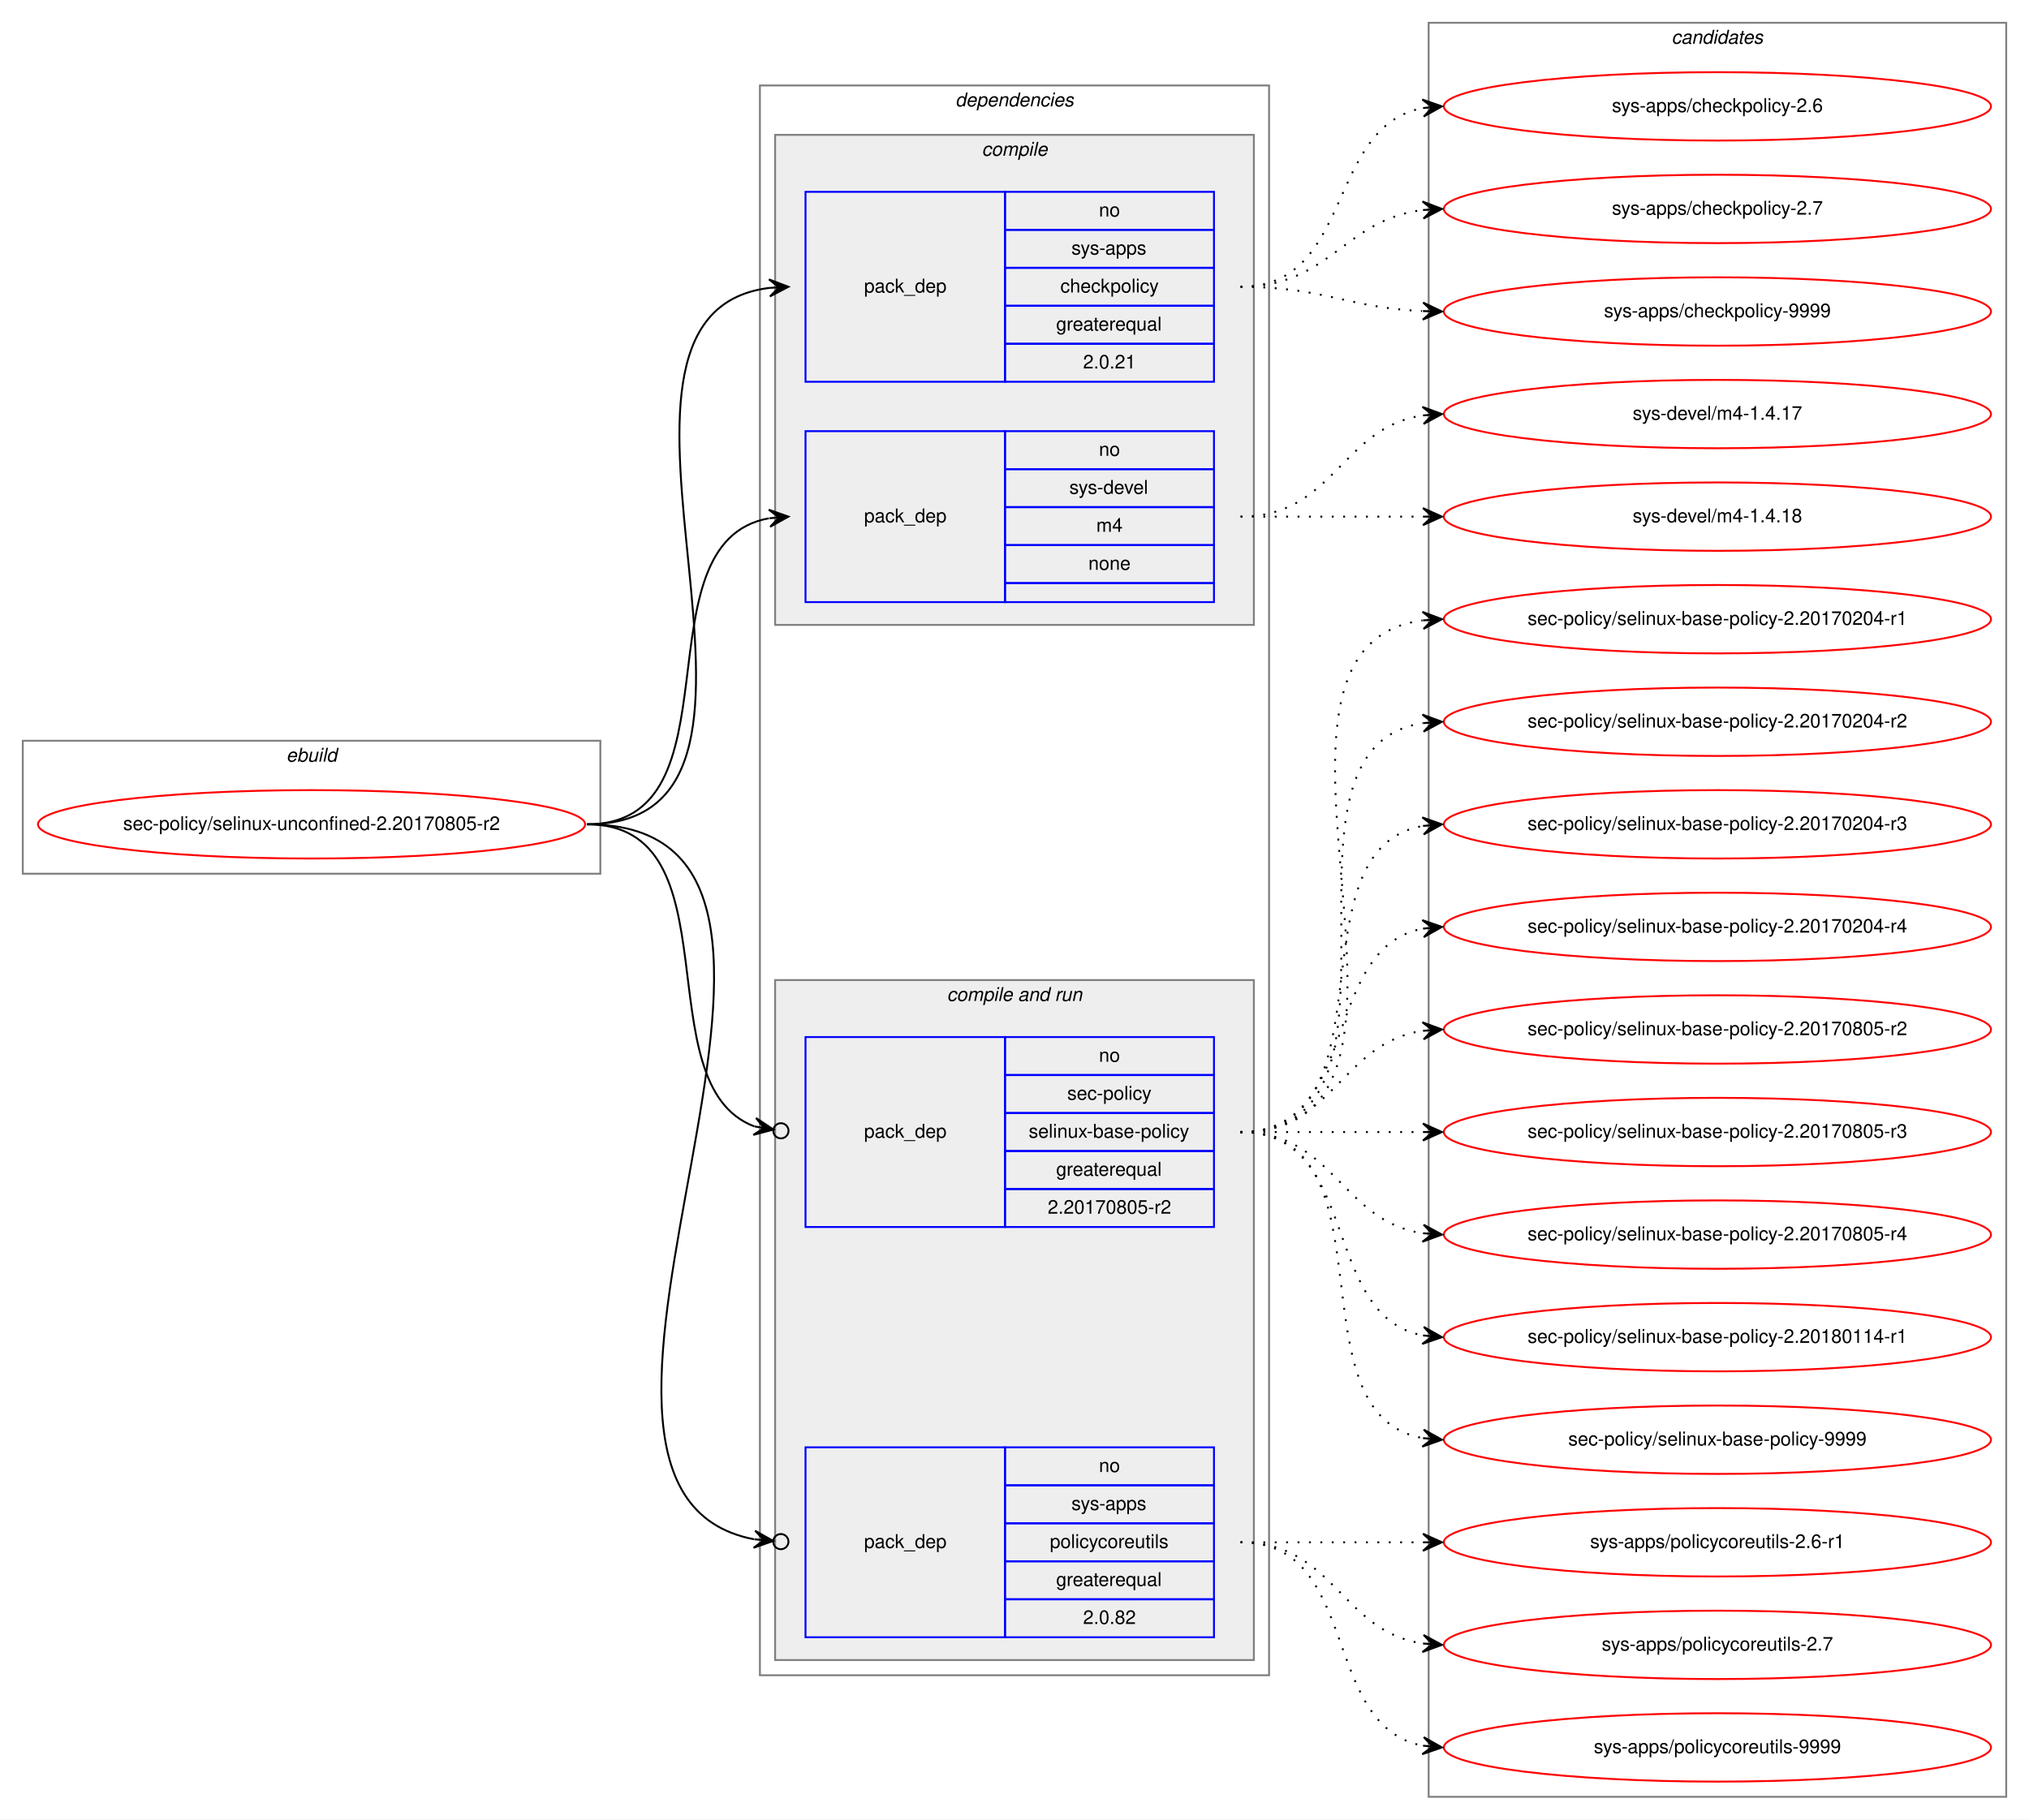
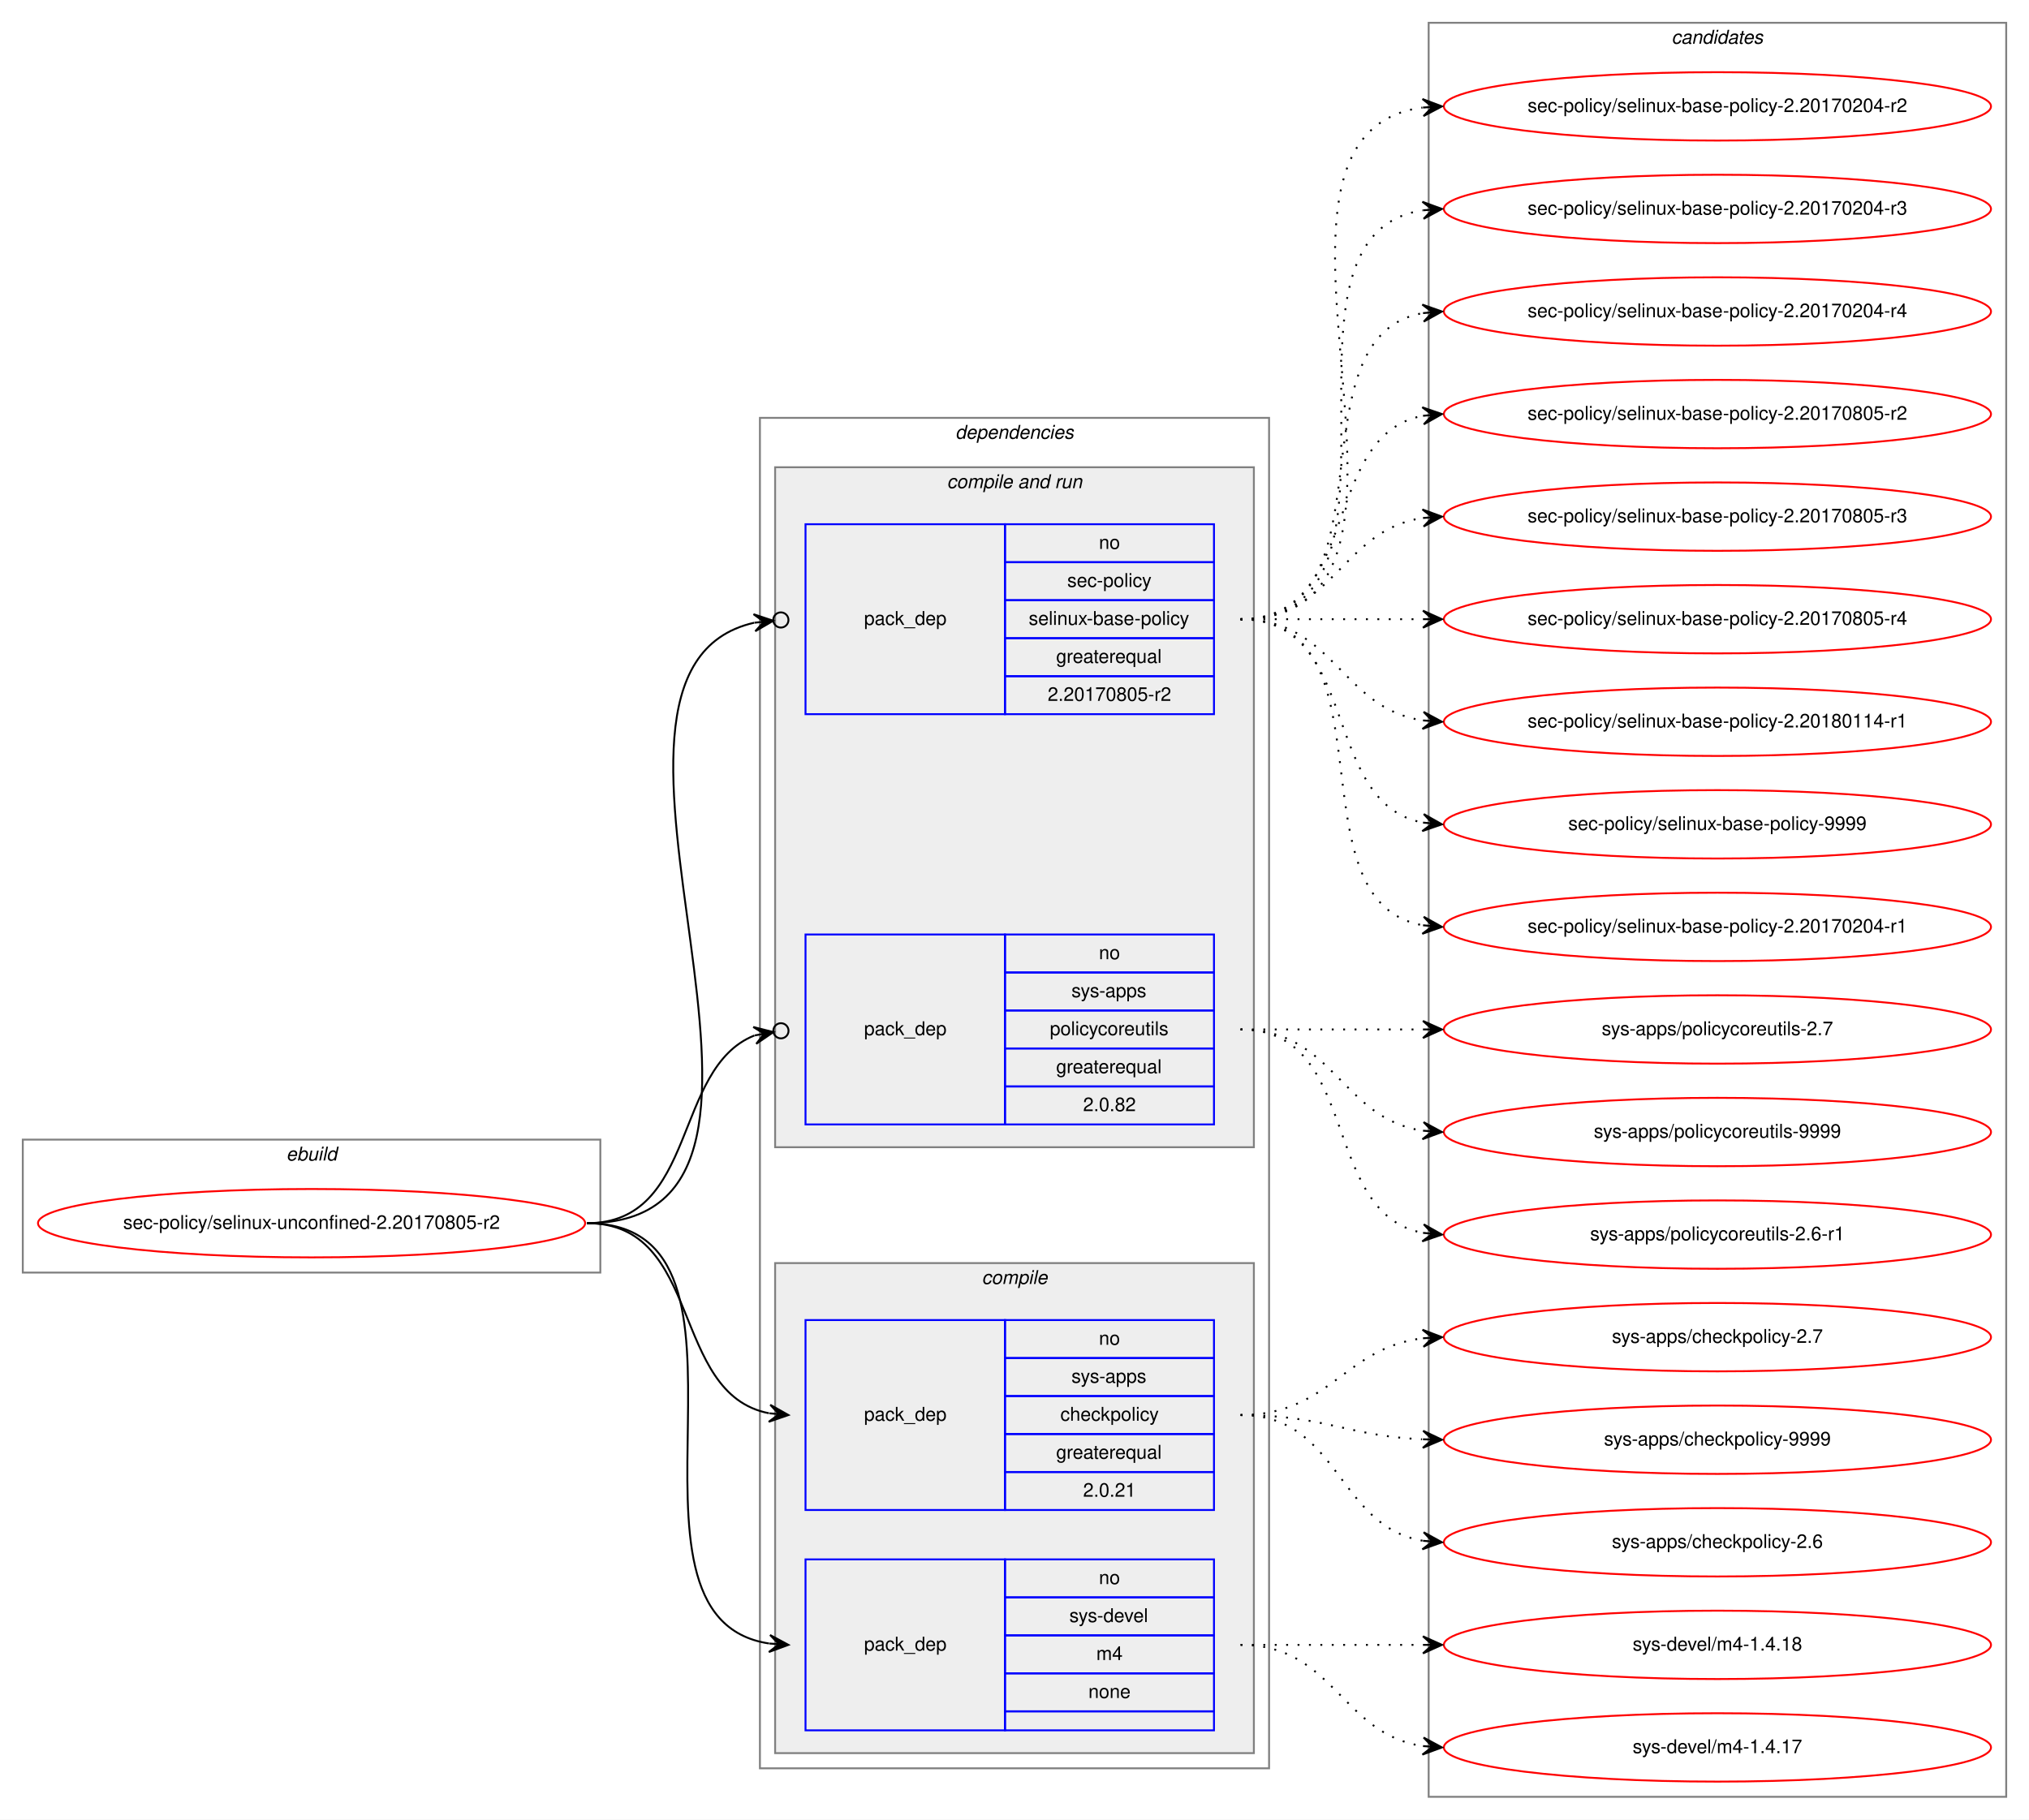
<svg xmlns="http://www.w3.org/2000/svg" xmlns:xlink="http://www.w3.org/1999/xlink" width="1068pt" height="958pt" viewBox="0.00 0.00 1068.00 958.00">
  <g id="graph0" class="graph" transform="scale(1 1) rotate(0) translate(4 954)">
    <polygon fill="white" stroke="transparent" points="-4,4 -4,-954 1064,-954 1064,4 -4,4" />
    <g id="clust1" class="cluster">
-       <polygon fill="none" stroke="gray" points="8,-494 8,-564 312,-564 312,-494 8,-494" />
-       <text text-anchor="start" x="146.66" y="-553" font-family="Helvetica,sans-Serif" font-style="italic" font-size="10.00">ebuild</text>
+       <polygon fill="none" stroke="gray" points="8,-284 8,-354 312,-354 312,-284 8,-284" />
+       <text text-anchor="start" x="146.66" y="-343" font-family="Helvetica,sans-Serif" font-style="italic" font-size="10.00">ebuild</text>
    </g>
    <g id="clust2" class="cluster">
-       <polygon fill="none" stroke="gray" points="396,-72 396,-909 664,-909 664,-72 396,-72" />
-       <text text-anchor="start" x="498.86" y="-898" font-family="Helvetica,sans-Serif" font-style="italic" font-size="10.00">dependencies</text>
+       <polygon fill="none" stroke="gray" points="396,-23 396,-734 664,-734 664,-23 396,-23" />
+       <text text-anchor="start" x="498.86" y="-723" font-family="Helvetica,sans-Serif" font-style="italic" font-size="10.00">dependencies</text>
+     </g>
+     <g id="clust6" class="cluster">
+       <polygon fill="#eeeeee" stroke="gray" points="404,-350 404,-708 656,-708 656,-350 404,-350" />
+       <text text-anchor="start" x="494.42" y="-697" font-family="Helvetica,sans-Serif" font-style="italic" font-size="10.00">compile and run</text>
    </g>
    <g id="clust3" class="cluster">
-       <polygon fill="#eeeeee" stroke="gray" points="404,-625 404,-883 656,-883 656,-625 404,-625" />
-       <text text-anchor="start" x="512.77" y="-872" font-family="Helvetica,sans-Serif" font-style="italic" font-size="10.00">compile</text>
-     </g>
-     <g id="clust6" class="cluster">
-       <polygon fill="#eeeeee" stroke="gray" points="404,-80 404,-438 656,-438 656,-80 404,-80" />
-       <text text-anchor="start" x="494.42" y="-427" font-family="Helvetica,sans-Serif" font-style="italic" font-size="10.00">compile and run</text>
+       <polygon fill="#eeeeee" stroke="gray" points="404,-31 404,-289 656,-289 656,-31 404,-31" />
+       <text text-anchor="start" x="512.77" y="-278" font-family="Helvetica,sans-Serif" font-style="italic" font-size="10.00">compile</text>
    </g>
    <g id="clust10" class="cluster">
      <polygon fill="none" stroke="gray" points="748,-8 748,-942 1052,-942 1052,-8 748,-8" />
      <text text-anchor="start" x="875.82" y="-931" font-family="Helvetica,sans-Serif" font-style="italic" font-size="10.00">candidates</text>
    </g>
    <g id="node1" class="node">
      <g id="a_node1">
        <a xlink:href="../sec-policy/selinux-unconfined-2.20170805-r2.svg" xlink:title="sec-policy/selinux-unconfined-2.20170805-r2">
-           <ellipse fill="none" stroke="red" cx="160" cy="-520" rx="144" ry="18" />
-           <text text-anchor="middle" x="160" y="-517" font-family="Helvetica,sans-Serif" font-size="10.00">sec-policy/selinux-unconfined-2.20170805-r2</text>
+           <ellipse fill="none" stroke="red" cx="160" cy="-310" rx="144" ry="18" />
+           <text text-anchor="middle" x="160" y="-307" font-family="Helvetica,sans-Serif" font-size="10.00">sec-policy/selinux-unconfined-2.20170805-r2</text>
        </a>
      </g>
    </g>
    <g id="node2" class="node">
-       <polygon fill="none" stroke="blue" points="420,-753 420,-853 525,-853 525,-753 420,-753" />
-       <text text-anchor="start" x="450.82" y="-800" font-family="Helvetica,sans-Serif" font-size="10.00">pack_dep</text>
-       <polygon fill="none" stroke="blue" points="525,-833 525,-853 635,-853 635,-833 525,-833" />
-       <text text-anchor="start" x="574.44" y="-840" font-family="Helvetica,sans-Serif" font-size="10.00">no</text>
-       <polygon fill="none" stroke="blue" points="525,-813 525,-833 635,-833 635,-813 525,-813" />
-       <text text-anchor="start" x="559.99" y="-820" font-family="Helvetica,sans-Serif" font-size="10.00">sys-apps</text>
-       <polygon fill="none" stroke="blue" points="525,-793 525,-813 635,-813 635,-793 525,-793" />
-       <text text-anchor="start" x="554.16" y="-800" font-family="Helvetica,sans-Serif" font-size="10.00">checkpolicy</text>
-       <polygon fill="none" stroke="blue" points="525,-773 525,-793 635,-793 635,-773 525,-773" />
-       <text text-anchor="start" x="551.92" y="-780" font-family="Helvetica,sans-Serif" font-size="10.00">greaterequal</text>
-       <polygon fill="none" stroke="blue" points="525,-753 525,-773 635,-773 635,-753 525,-753" />
-       <text text-anchor="start" x="566.1" y="-760" font-family="Helvetica,sans-Serif" font-size="10.00">2.0.21</text>
+       <polygon fill="none" stroke="blue" points="420,-159 420,-259 525,-259 525,-159 420,-159" />
+       <text text-anchor="start" x="450.82" y="-206" font-family="Helvetica,sans-Serif" font-size="10.00">pack_dep</text>
+       <polygon fill="none" stroke="blue" points="525,-239 525,-259 635,-259 635,-239 525,-239" />
+       <text text-anchor="start" x="574.44" y="-246" font-family="Helvetica,sans-Serif" font-size="10.00">no</text>
+       <polygon fill="none" stroke="blue" points="525,-219 525,-239 635,-239 635,-219 525,-219" />
+       <text text-anchor="start" x="559.99" y="-226" font-family="Helvetica,sans-Serif" font-size="10.00">sys-apps</text>
+       <polygon fill="none" stroke="blue" points="525,-199 525,-219 635,-219 635,-199 525,-199" />
+       <text text-anchor="start" x="554.16" y="-206" font-family="Helvetica,sans-Serif" font-size="10.00">checkpolicy</text>
+       <polygon fill="none" stroke="blue" points="525,-179 525,-199 635,-199 635,-179 525,-179" />
+       <text text-anchor="start" x="551.92" y="-186" font-family="Helvetica,sans-Serif" font-size="10.00">greaterequal</text>
+       <polygon fill="none" stroke="blue" points="525,-159 525,-179 635,-179 635,-159 525,-159" />
+       <text text-anchor="start" x="566.1" y="-166" font-family="Helvetica,sans-Serif" font-size="10.00">2.0.21</text>
    </g>
    <g id="edge1" class="edge">
-       <path fill="none" stroke="black" d="M305,-520C435.77,-520 285.06,-788.27 400.98,-802.42" />
-       <polygon fill="black" stroke="black" points="411,-803 400.76,-806.91 406.01,-802.71 401.02,-802.42 401.02,-802.42 401.02,-802.42 406.01,-802.71 401.28,-797.93 411,-803 411,-803" />
+       <path fill="none" stroke="black" d="M305,-310C366.39,-310 348.38,-220.12 400.77,-209.94" />
+       <polygon fill="black" stroke="black" points="411,-209 401.45,-214.39 406.02,-209.46 401.04,-209.91 401.04,-209.91 401.04,-209.91 406.02,-209.46 400.63,-205.43 411,-209 411,-209" />
    </g>
    <g id="node3" class="node">
-       <polygon fill="none" stroke="blue" points="420,-637 420,-727 525,-727 525,-637 420,-637" />
-       <text text-anchor="start" x="450.82" y="-679" font-family="Helvetica,sans-Serif" font-size="10.00">pack_dep</text>
-       <polygon fill="none" stroke="blue" points="525,-707 525,-727 635,-727 635,-707 525,-707" />
-       <text text-anchor="start" x="574.44" y="-714" font-family="Helvetica,sans-Serif" font-size="10.00">no</text>
-       <polygon fill="none" stroke="blue" points="525,-687 525,-707 635,-707 635,-687 525,-687" />
-       <text text-anchor="start" x="558.88" y="-694" font-family="Helvetica,sans-Serif" font-size="10.00">sys-devel</text>
-       <polygon fill="none" stroke="blue" points="525,-667 525,-687 635,-687 635,-667 525,-667" />
-       <text text-anchor="start" x="573.05" y="-674" font-family="Helvetica,sans-Serif" font-size="10.00">m4</text>
-       <polygon fill="none" stroke="blue" points="525,-647 525,-667 635,-667 635,-647 525,-647" />
-       <text text-anchor="start" x="568.88" y="-654" font-family="Helvetica,sans-Serif" font-size="10.00">none</text>
-       <polygon fill="none" stroke="blue" points="525,-637 525,-647 635,-647 635,-637 525,-637" />
+       <polygon fill="none" stroke="blue" points="420,-43 420,-133 525,-133 525,-43 420,-43" />
+       <text text-anchor="start" x="450.82" y="-85" font-family="Helvetica,sans-Serif" font-size="10.00">pack_dep</text>
+       <polygon fill="none" stroke="blue" points="525,-113 525,-133 635,-133 635,-113 525,-113" />
+       <text text-anchor="start" x="574.44" y="-120" font-family="Helvetica,sans-Serif" font-size="10.00">no</text>
+       <polygon fill="none" stroke="blue" points="525,-93 525,-113 635,-113 635,-93 525,-93" />
+       <text text-anchor="start" x="558.88" y="-100" font-family="Helvetica,sans-Serif" font-size="10.00">sys-devel</text>
+       <polygon fill="none" stroke="blue" points="525,-73 525,-93 635,-93 635,-73 525,-73" />
+       <text text-anchor="start" x="573.05" y="-80" font-family="Helvetica,sans-Serif" font-size="10.00">m4</text>
+       <polygon fill="none" stroke="blue" points="525,-53 525,-73 635,-73 635,-53 525,-53" />
+       <text text-anchor="start" x="568.88" y="-60" font-family="Helvetica,sans-Serif" font-size="10.00">none</text>
+       <polygon fill="none" stroke="blue" points="525,-43 525,-53 635,-53 635,-43 525,-43" />
    </g>
    <g id="edge2" class="edge">
-       <path fill="none" stroke="black" d="M305,-520C387.35,-520 330.36,-668.38 400.73,-681.13" />
-       <polygon fill="black" stroke="black" points="411,-682 400.66,-685.64 406.02,-681.58 401.04,-681.15 401.04,-681.15 401.04,-681.15 406.02,-681.58 401.42,-676.67 411,-682 411,-682" />
+       <path fill="none" stroke="black" d="M305,-310C410.71,-310 308.9,-102.5 400.83,-88.72" />
+       <polygon fill="black" stroke="black" points="411,-88 401.34,-93.19 406.01,-88.35 401.02,-88.7 401.02,-88.7 401.02,-88.7 406.01,-88.35 400.71,-84.22 411,-88 411,-88" />
    </g>
    <g id="node4" class="node">
-       <polygon fill="none" stroke="blue" points="420,-308 420,-408 525,-408 525,-308 420,-308" />
-       <text text-anchor="start" x="450.82" y="-355" font-family="Helvetica,sans-Serif" font-size="10.00">pack_dep</text>
-       <polygon fill="none" stroke="blue" points="525,-388 525,-408 635,-408 635,-388 525,-388" />
-       <text text-anchor="start" x="574.44" y="-395" font-family="Helvetica,sans-Serif" font-size="10.00">no</text>
-       <polygon fill="none" stroke="blue" points="525,-368 525,-388 635,-388 635,-368 525,-368" />
-       <text text-anchor="start" x="557.77" y="-375" font-family="Helvetica,sans-Serif" font-size="10.00">sec-policy</text>
-       <polygon fill="none" stroke="blue" points="525,-348 525,-368 635,-368 635,-348 525,-348" />
-       <text text-anchor="start" x="537.48" y="-355" font-family="Helvetica,sans-Serif" font-size="10.00">selinux-base-policy</text>
-       <polygon fill="none" stroke="blue" points="525,-328 525,-348 635,-348 635,-328 525,-328" />
-       <text text-anchor="start" x="551.92" y="-335" font-family="Helvetica,sans-Serif" font-size="10.00">greaterequal</text>
-       <polygon fill="none" stroke="blue" points="525,-308 525,-328 635,-328 635,-308 525,-308" />
-       <text text-anchor="start" x="547.47" y="-315" font-family="Helvetica,sans-Serif" font-size="10.00">2.20170805-r2</text>
+       <polygon fill="none" stroke="blue" points="420,-578 420,-678 525,-678 525,-578 420,-578" />
+       <text text-anchor="start" x="450.82" y="-625" font-family="Helvetica,sans-Serif" font-size="10.00">pack_dep</text>
+       <polygon fill="none" stroke="blue" points="525,-658 525,-678 635,-678 635,-658 525,-658" />
+       <text text-anchor="start" x="574.44" y="-665" font-family="Helvetica,sans-Serif" font-size="10.00">no</text>
+       <polygon fill="none" stroke="blue" points="525,-638 525,-658 635,-658 635,-638 525,-638" />
+       <text text-anchor="start" x="557.77" y="-645" font-family="Helvetica,sans-Serif" font-size="10.00">sec-policy</text>
+       <polygon fill="none" stroke="blue" points="525,-618 525,-638 635,-638 635,-618 525,-618" />
+       <text text-anchor="start" x="537.48" y="-625" font-family="Helvetica,sans-Serif" font-size="10.00">selinux-base-policy</text>
+       <polygon fill="none" stroke="blue" points="525,-598 525,-618 635,-618 635,-598 525,-598" />
+       <text text-anchor="start" x="551.92" y="-605" font-family="Helvetica,sans-Serif" font-size="10.00">greaterequal</text>
+       <polygon fill="none" stroke="blue" points="525,-578 525,-598 635,-598 635,-578 525,-578" />
+       <text text-anchor="start" x="547.47" y="-585" font-family="Helvetica,sans-Serif" font-size="10.00">2.20170805-r2</text>
    </g>
    <g id="edge3" class="edge">
-       <path fill="none" stroke="black" d="M305,-520C384.15,-520 334.57,-382.91 393.1,-360.95" />
-       <ellipse fill="none" stroke="black" cx="407.05" cy="-358.65" rx="4" ry="4" />
-       <polygon fill="black" stroke="black" points="403.11,-359.3 393.97,-365.37 398.17,-360.11 393.24,-360.93 393.24,-360.93 393.24,-360.93 398.17,-360.11 392.51,-356.49 403.11,-359.3 403.11,-359.3" />
+       <path fill="none" stroke="black" d="M305,-310C447.29,-310 278.58,-600.07 392.93,-626.13" />
+       <ellipse fill="none" stroke="black" cx="407.02" cy="-627.59" rx="4" ry="4" />
+       <polygon fill="black" stroke="black" points="403.04,-627.18 392.63,-630.63 398.07,-626.66 393.1,-626.15 393.1,-626.15 393.1,-626.15 398.07,-626.66 393.56,-621.67 403.04,-627.18 403.04,-627.18" />
    </g>
    <g id="node5" class="node">
-       <polygon fill="none" stroke="blue" points="420,-92 420,-192 525,-192 525,-92 420,-92" />
-       <text text-anchor="start" x="450.82" y="-139" font-family="Helvetica,sans-Serif" font-size="10.00">pack_dep</text>
-       <polygon fill="none" stroke="blue" points="525,-172 525,-192 635,-192 635,-172 525,-172" />
-       <text text-anchor="start" x="574.44" y="-179" font-family="Helvetica,sans-Serif" font-size="10.00">no</text>
-       <polygon fill="none" stroke="blue" points="525,-152 525,-172 635,-172 635,-152 525,-152" />
-       <text text-anchor="start" x="559.99" y="-159" font-family="Helvetica,sans-Serif" font-size="10.00">sys-apps</text>
-       <polygon fill="none" stroke="blue" points="525,-132 525,-152 635,-152 635,-132 525,-132" />
-       <text text-anchor="start" x="548.6" y="-139" font-family="Helvetica,sans-Serif" font-size="10.00">policycoreutils</text>
-       <polygon fill="none" stroke="blue" points="525,-112 525,-132 635,-132 635,-112 525,-112" />
-       <text text-anchor="start" x="551.92" y="-119" font-family="Helvetica,sans-Serif" font-size="10.00">greaterequal</text>
-       <polygon fill="none" stroke="blue" points="525,-92 525,-112 635,-112 635,-92 525,-92" />
-       <text text-anchor="start" x="566.1" y="-99" font-family="Helvetica,sans-Serif" font-size="10.00">2.0.82</text>
+       <polygon fill="none" stroke="blue" points="420,-362 420,-462 525,-462 525,-362 420,-362" />
+       <text text-anchor="start" x="450.82" y="-409" font-family="Helvetica,sans-Serif" font-size="10.00">pack_dep</text>
+       <polygon fill="none" stroke="blue" points="525,-442 525,-462 635,-462 635,-442 525,-442" />
+       <text text-anchor="start" x="574.44" y="-449" font-family="Helvetica,sans-Serif" font-size="10.00">no</text>
+       <polygon fill="none" stroke="blue" points="525,-422 525,-442 635,-442 635,-422 525,-422" />
+       <text text-anchor="start" x="559.99" y="-429" font-family="Helvetica,sans-Serif" font-size="10.00">sys-apps</text>
+       <polygon fill="none" stroke="blue" points="525,-402 525,-422 635,-422 635,-402 525,-402" />
+       <text text-anchor="start" x="548.6" y="-409" font-family="Helvetica,sans-Serif" font-size="10.00">policycoreutils</text>
+       <polygon fill="none" stroke="blue" points="525,-382 525,-402 635,-402 635,-382 525,-382" />
+       <text text-anchor="start" x="551.92" y="-389" font-family="Helvetica,sans-Serif" font-size="10.00">greaterequal</text>
+       <polygon fill="none" stroke="blue" points="525,-362 525,-382 635,-382 635,-362 525,-362" />
+       <text text-anchor="start" x="566.1" y="-369" font-family="Helvetica,sans-Serif" font-size="10.00">2.0.82</text>
    </g>
    <g id="edge4" class="edge">
-       <path fill="none" stroke="black" d="M305,-520C472.84,-520 254.42,-170.24 392.83,-143.6" />
-       <ellipse fill="none" stroke="black" cx="407.02" cy="-142.35" rx="4" ry="4" />
-       <polygon fill="black" stroke="black" points="403.03,-142.7 393.47,-148.07 398.05,-143.14 393.07,-143.58 393.07,-143.58 393.07,-143.58 398.05,-143.14 392.67,-139.1 403.03,-142.7 403.03,-142.7" />
+       <path fill="none" stroke="black" d="M305,-310C363.48,-310 349.84,-391.62 393.11,-408.84" />
+       <ellipse fill="none" stroke="black" cx="407.06" cy="-411.3" rx="4" ry="4" />
+       <polygon fill="black" stroke="black" points="403.12,-410.61 392.49,-413.3 398.2,-409.74 393.28,-408.86 393.28,-408.86 393.28,-408.86 398.2,-409.74 394.06,-404.43 403.12,-410.61 403.12,-410.61" />
    </g>
    <g id="node6" class="node">
      <g id="a_node6">
        <a xlink:href="../sys-apps/checkpolicy-2.6.svg" xlink:title="sys-apps/checkpolicy-2.6">
-           <ellipse fill="none" stroke="red" cx="900" cy="-898" rx="144" ry="18" />
-           <text text-anchor="middle" x="900" y="-895" font-family="Helvetica,sans-Serif" font-size="10.00">sys-apps/checkpolicy-2.6</text>
+           <ellipse fill="none" stroke="red" cx="900" cy="-142" rx="144" ry="18" />
+           <text text-anchor="middle" x="900" y="-139" font-family="Helvetica,sans-Serif" font-size="10.00">sys-apps/checkpolicy-2.6</text>
        </a>
      </g>
    </g>
    <g id="edge5" class="edge">
-       <path fill="none" stroke="black" stroke-dasharray="1,5" d="M649,-803C708.68,-803 693.79,-887.54 745.03,-897.12" />
-       <polygon fill="black" stroke="black" points="755,-898 744.64,-901.6 750.02,-897.56 745.04,-897.12 745.04,-897.12 745.04,-897.12 750.02,-897.56 745.43,-892.64 755,-898 755,-898" />
+       <path fill="none" stroke="black" stroke-dasharray="1,5" d="M649,-209C701.14,-209 699.72,-150.36 744.95,-142.8" />
+       <polygon fill="black" stroke="black" points="755,-142 745.39,-147.28 750.02,-142.4 745.03,-142.79 745.03,-142.79 745.03,-142.79 750.02,-142.4 744.67,-138.31 755,-142 755,-142" />
    </g>
    <g id="node7" class="node">
      <g id="a_node7">
        <a xlink:href="../sys-apps/checkpolicy-2.7.svg" xlink:title="sys-apps/checkpolicy-2.7">
-           <ellipse fill="none" stroke="red" cx="900" cy="-844" rx="144" ry="18" />
-           <text text-anchor="middle" x="900" y="-841" font-family="Helvetica,sans-Serif" font-size="10.00">sys-apps/checkpolicy-2.7</text>
+           <ellipse fill="none" stroke="red" cx="900" cy="-250" rx="144" ry="18" />
+           <text text-anchor="middle" x="900" y="-247" font-family="Helvetica,sans-Serif" font-size="10.00">sys-apps/checkpolicy-2.7</text>
        </a>
      </g>
    </g>
    <g id="edge6" class="edge">
-       <path fill="none" stroke="black" stroke-dasharray="1,5" d="M649,-803C695.96,-803 703.56,-838.44 744.99,-843.42" />
-       <polygon fill="black" stroke="black" points="755,-844 744.76,-847.91 750.01,-843.71 745.02,-843.42 745.02,-843.42 745.02,-843.42 750.01,-843.71 745.28,-838.93 755,-844 755,-844" />
+       <path fill="none" stroke="black" stroke-dasharray="1,5" d="M649,-209C695.96,-209 703.56,-244.44 744.99,-249.42" />
+       <polygon fill="black" stroke="black" points="755,-250 744.76,-253.91 750.01,-249.71 745.02,-249.42 745.02,-249.42 745.02,-249.42 750.01,-249.71 745.28,-244.93 755,-250 755,-250" />
    </g>
    <g id="node8" class="node">
      <g id="a_node8">
        <a xlink:href="../sys-apps/checkpolicy-9999.svg" xlink:title="sys-apps/checkpolicy-9999">
-           <ellipse fill="none" stroke="red" cx="900" cy="-790" rx="144" ry="18" />
-           <text text-anchor="middle" x="900" y="-787" font-family="Helvetica,sans-Serif" font-size="10.00">sys-apps/checkpolicy-9999</text>
+           <ellipse fill="none" stroke="red" cx="900" cy="-196" rx="144" ry="18" />
+           <text text-anchor="middle" x="900" y="-193" font-family="Helvetica,sans-Serif" font-size="10.00">sys-apps/checkpolicy-9999</text>
        </a>
      </g>
    </g>
    <g id="edge7" class="edge">
-       <path fill="none" stroke="black" stroke-dasharray="1,5" d="M649,-803C692.76,-803 705.58,-791.95 744.51,-790.23" />
-       <polygon fill="black" stroke="black" points="755,-790 745.1,-794.71 750,-790.11 745,-790.22 745,-790.22 745,-790.22 750,-790.11 744.91,-785.72 755,-790 755,-790" />
+       <path fill="none" stroke="black" stroke-dasharray="1,5" d="M649,-209C692.76,-209 705.58,-197.95 744.51,-196.23" />
+       <polygon fill="black" stroke="black" points="755,-196 745.1,-200.71 750,-196.11 745,-196.22 745,-196.22 745,-196.22 750,-196.11 744.91,-191.72 755,-196 755,-196" />
    </g>
    <g id="node9" class="node">
      <g id="a_node9">
        <a xlink:href="../sys-devel/m4-1.4.17.svg" xlink:title="sys-devel/m4-1.4.17">
-           <ellipse fill="none" stroke="red" cx="900" cy="-736" rx="144" ry="18" />
-           <text text-anchor="middle" x="900" y="-733" font-family="Helvetica,sans-Serif" font-size="10.00">sys-devel/m4-1.4.17</text>
+           <ellipse fill="none" stroke="red" cx="900" cy="-34" rx="144" ry="18" />
+           <text text-anchor="middle" x="900" y="-31" font-family="Helvetica,sans-Serif" font-size="10.00">sys-devel/m4-1.4.17</text>
        </a>
      </g>
    </g>
    <g id="edge8" class="edge">
-       <path fill="none" stroke="black" stroke-dasharray="1,5" d="M649,-682C698.26,-682 701.85,-728.87 744.86,-735.28" />
-       <polygon fill="black" stroke="black" points="755,-736 744.71,-739.78 750.01,-735.64 745.03,-735.29 745.03,-735.29 745.03,-735.29 750.01,-735.64 745.35,-730.8 755,-736 755,-736" />
+       <path fill="none" stroke="black" stroke-dasharray="1,5" d="M649,-88C698.26,-88 701.85,-41.13 744.86,-34.72" />
+       <polygon fill="black" stroke="black" points="755,-34 745.35,-39.2 750.01,-34.36 745.03,-34.71 745.03,-34.71 745.03,-34.71 750.01,-34.36 744.71,-30.22 755,-34 755,-34" />
    </g>
    <g id="node10" class="node">
      <g id="a_node10">
        <a xlink:href="../sys-devel/m4-1.4.18.svg" xlink:title="sys-devel/m4-1.4.18">
-           <ellipse fill="none" stroke="red" cx="900" cy="-682" rx="144" ry="18" />
-           <text text-anchor="middle" x="900" y="-679" font-family="Helvetica,sans-Serif" font-size="10.00">sys-devel/m4-1.4.18</text>
+           <ellipse fill="none" stroke="red" cx="900" cy="-88" rx="144" ry="18" />
+           <text text-anchor="middle" x="900" y="-85" font-family="Helvetica,sans-Serif" font-size="10.00">sys-devel/m4-1.4.18</text>
        </a>
      </g>
    </g>
    <g id="edge9" class="edge">
-       <path fill="none" stroke="black" stroke-dasharray="1,5" d="M649,-682C692.43,-682 705.83,-682 744.57,-682" />
-       <polygon fill="black" stroke="black" points="755,-682 745,-686.5 750,-682 745,-682 745,-682 745,-682 750,-682 745,-677.5 755,-682 755,-682" />
+       <path fill="none" stroke="black" stroke-dasharray="1,5" d="M649,-88C692.43,-88 705.83,-88 744.57,-88" />
+       <polygon fill="black" stroke="black" points="755,-88 745,-92.5 750,-88 745,-88 745,-88 745,-88 750,-88 745,-83.5 755,-88 755,-88" />
    </g>
    <g id="node11" class="node">
      <g id="a_node11">
        <a xlink:href="../sec-policy/selinux-base-policy-2.20170204-r1.svg" xlink:title="sec-policy/selinux-base-policy-2.20170204-r1">
-           <ellipse fill="none" stroke="red" cx="900" cy="-628" rx="144" ry="18" />
-           <text text-anchor="middle" x="900" y="-625" font-family="Helvetica,sans-Serif" font-size="10.00">sec-policy/selinux-base-policy-2.20170204-r1</text>
+           <ellipse fill="none" stroke="red" cx="900" cy="-466" rx="144" ry="18" />
+           <text text-anchor="middle" x="900" y="-463" font-family="Helvetica,sans-Serif" font-size="10.00">sec-policy/selinux-base-policy-2.20170204-r1</text>
        </a>
      </g>
    </g>
    <g id="edge10" class="edge">
-       <path fill="none" stroke="black" stroke-dasharray="1,5" d="M649,-358C774.27,-358 634.46,-612.92 744.71,-627.36" />
-       <polygon fill="black" stroke="black" points="755,-628 744.74,-631.87 750.01,-627.69 745.02,-627.38 745.02,-627.38 745.02,-627.38 750.01,-627.69 745.3,-622.89 755,-628 755,-628" />
+       <path fill="none" stroke="black" stroke-dasharray="1,5" d="M649,-628C731.35,-628 674.36,-479.62 744.73,-466.87" />
+       <polygon fill="black" stroke="black" points="755,-466 745.42,-471.33 750.02,-466.42 745.04,-466.85 745.04,-466.85 745.04,-466.85 750.02,-466.42 744.66,-462.36 755,-466 755,-466" />
    </g>
    <g id="node12" class="node">
      <g id="a_node12">
        <a xlink:href="../sec-policy/selinux-base-policy-2.20170204-r2.svg" xlink:title="sec-policy/selinux-base-policy-2.20170204-r2">
-           <ellipse fill="none" stroke="red" cx="900" cy="-574" rx="144" ry="18" />
-           <text text-anchor="middle" x="900" y="-571" font-family="Helvetica,sans-Serif" font-size="10.00">sec-policy/selinux-base-policy-2.20170204-r2</text>
+           <ellipse fill="none" stroke="red" cx="900" cy="-898" rx="144" ry="18" />
+           <text text-anchor="middle" x="900" y="-895" font-family="Helvetica,sans-Serif" font-size="10.00">sec-policy/selinux-base-policy-2.20170204-r2</text>
        </a>
      </g>
    </g>
    <g id="edge11" class="edge">
-       <path fill="none" stroke="black" stroke-dasharray="1,5" d="M649,-358C752.28,-358 655.19,-559.49 744.77,-573.26" />
-       <polygon fill="black" stroke="black" points="755,-574 744.7,-577.77 750.01,-573.64 745.03,-573.28 745.03,-573.28 745.03,-573.28 750.01,-573.64 745.35,-568.79 755,-574 755,-574" />
+       <path fill="none" stroke="black" stroke-dasharray="1,5" d="M649,-628C774.27,-628 634.46,-882.92 744.71,-897.36" />
+       <polygon fill="black" stroke="black" points="755,-898 744.74,-901.87 750.01,-897.69 745.02,-897.38 745.02,-897.38 745.02,-897.38 750.01,-897.69 745.3,-892.89 755,-898 755,-898" />
    </g>
    <g id="node13" class="node">
      <g id="a_node13">
        <a xlink:href="../sec-policy/selinux-base-policy-2.20170204-r3.svg" xlink:title="sec-policy/selinux-base-policy-2.20170204-r3">
-           <ellipse fill="none" stroke="red" cx="900" cy="-520" rx="144" ry="18" />
-           <text text-anchor="middle" x="900" y="-517" font-family="Helvetica,sans-Serif" font-size="10.00">sec-policy/selinux-base-policy-2.20170204-r3</text>
+           <ellipse fill="none" stroke="red" cx="900" cy="-844" rx="144" ry="18" />
+           <text text-anchor="middle" x="900" y="-841" font-family="Helvetica,sans-Serif" font-size="10.00">sec-policy/selinux-base-policy-2.20170204-r3</text>
        </a>
      </g>
    </g>
    <g id="edge12" class="edge">
-       <path fill="none" stroke="black" stroke-dasharray="1,5" d="M649,-358C731.35,-358 674.36,-506.38 744.73,-519.13" />
-       <polygon fill="black" stroke="black" points="755,-520 744.66,-523.64 750.02,-519.58 745.04,-519.15 745.04,-519.15 745.04,-519.15 750.02,-519.58 745.42,-514.67 755,-520 755,-520" />
+       <path fill="none" stroke="black" stroke-dasharray="1,5" d="M649,-628C752.28,-628 655.19,-829.49 744.77,-843.26" />
+       <polygon fill="black" stroke="black" points="755,-844 744.7,-847.77 750.01,-843.64 745.03,-843.28 745.03,-843.28 745.03,-843.28 750.01,-843.64 745.35,-838.79 755,-844 755,-844" />
    </g>
    <g id="node14" class="node">
      <g id="a_node14">
        <a xlink:href="../sec-policy/selinux-base-policy-2.20170204-r4.svg" xlink:title="sec-policy/selinux-base-policy-2.20170204-r4">
-           <ellipse fill="none" stroke="red" cx="900" cy="-466" rx="144" ry="18" />
-           <text text-anchor="middle" x="900" y="-463" font-family="Helvetica,sans-Serif" font-size="10.00">sec-policy/selinux-base-policy-2.20170204-r4</text>
+           <ellipse fill="none" stroke="red" cx="900" cy="-790" rx="144" ry="18" />
+           <text text-anchor="middle" x="900" y="-787" font-family="Helvetica,sans-Serif" font-size="10.00">sec-policy/selinux-base-policy-2.20170204-r4</text>
        </a>
      </g>
    </g>
    <g id="edge13" class="edge">
-       <path fill="none" stroke="black" stroke-dasharray="1,5" d="M649,-358C712.58,-358 690.58,-454.51 744.79,-465.07" />
-       <polygon fill="black" stroke="black" points="755,-466 744.63,-469.57 750.02,-465.54 745.04,-465.09 745.04,-465.09 745.04,-465.09 750.02,-465.54 745.45,-460.61 755,-466 755,-466" />
+       <path fill="none" stroke="black" stroke-dasharray="1,5" d="M649,-628C731.35,-628 674.36,-776.38 744.73,-789.13" />
+       <polygon fill="black" stroke="black" points="755,-790 744.66,-793.64 750.02,-789.58 745.04,-789.15 745.04,-789.15 745.04,-789.15 750.02,-789.58 745.42,-784.67 755,-790 755,-790" />
    </g>
    <g id="node15" class="node">
      <g id="a_node15">
        <a xlink:href="../sec-policy/selinux-base-policy-2.20170805-r2.svg" xlink:title="sec-policy/selinux-base-policy-2.20170805-r2">
-           <ellipse fill="none" stroke="red" cx="900" cy="-412" rx="144" ry="18" />
-           <text text-anchor="middle" x="900" y="-409" font-family="Helvetica,sans-Serif" font-size="10.00">sec-policy/selinux-base-policy-2.20170805-r2</text>
+           <ellipse fill="none" stroke="red" cx="900" cy="-736" rx="144" ry="18" />
+           <text text-anchor="middle" x="900" y="-733" font-family="Helvetica,sans-Serif" font-size="10.00">sec-policy/selinux-base-policy-2.20170805-r2</text>
        </a>
      </g>
    </g>
    <g id="edge14" class="edge">
-       <path fill="none" stroke="black" stroke-dasharray="1,5" d="M649,-358C698.26,-358 701.85,-404.87 744.86,-411.28" />
-       <polygon fill="black" stroke="black" points="755,-412 744.71,-415.78 750.01,-411.64 745.03,-411.29 745.03,-411.29 745.03,-411.29 750.01,-411.64 745.35,-406.8 755,-412 755,-412" />
+       <path fill="none" stroke="black" stroke-dasharray="1,5" d="M649,-628C712.58,-628 690.58,-724.51 744.79,-735.07" />
+       <polygon fill="black" stroke="black" points="755,-736 744.63,-739.57 750.02,-735.54 745.04,-735.09 745.04,-735.09 745.04,-735.09 750.02,-735.54 745.45,-730.61 755,-736 755,-736" />
    </g>
    <g id="node16" class="node">
      <g id="a_node16">
        <a xlink:href="../sec-policy/selinux-base-policy-2.20170805-r3.svg" xlink:title="sec-policy/selinux-base-policy-2.20170805-r3">
-           <ellipse fill="none" stroke="red" cx="900" cy="-358" rx="144" ry="18" />
-           <text text-anchor="middle" x="900" y="-355" font-family="Helvetica,sans-Serif" font-size="10.00">sec-policy/selinux-base-policy-2.20170805-r3</text>
+           <ellipse fill="none" stroke="red" cx="900" cy="-682" rx="144" ry="18" />
+           <text text-anchor="middle" x="900" y="-679" font-family="Helvetica,sans-Serif" font-size="10.00">sec-policy/selinux-base-policy-2.20170805-r3</text>
        </a>
      </g>
    </g>
    <g id="edge15" class="edge">
-       <path fill="none" stroke="black" stroke-dasharray="1,5" d="M649,-358C692.43,-358 705.83,-358 744.57,-358" />
-       <polygon fill="black" stroke="black" points="755,-358 745,-362.5 750,-358 745,-358 745,-358 745,-358 750,-358 745,-353.5 755,-358 755,-358" />
+       <path fill="none" stroke="black" stroke-dasharray="1,5" d="M649,-628C698.26,-628 701.85,-674.87 744.86,-681.28" />
+       <polygon fill="black" stroke="black" points="755,-682 744.71,-685.78 750.01,-681.64 745.03,-681.29 745.03,-681.29 745.03,-681.29 750.01,-681.64 745.35,-676.8 755,-682 755,-682" />
    </g>
    <g id="node17" class="node">
      <g id="a_node17">
        <a xlink:href="../sec-policy/selinux-base-policy-2.20170805-r4.svg" xlink:title="sec-policy/selinux-base-policy-2.20170805-r4">
-           <ellipse fill="none" stroke="red" cx="900" cy="-304" rx="144" ry="18" />
-           <text text-anchor="middle" x="900" y="-301" font-family="Helvetica,sans-Serif" font-size="10.00">sec-policy/selinux-base-policy-2.20170805-r4</text>
+           <ellipse fill="none" stroke="red" cx="900" cy="-628" rx="144" ry="18" />
+           <text text-anchor="middle" x="900" y="-625" font-family="Helvetica,sans-Serif" font-size="10.00">sec-policy/selinux-base-policy-2.20170805-r4</text>
        </a>
      </g>
    </g>
    <g id="edge16" class="edge">
-       <path fill="none" stroke="black" stroke-dasharray="1,5" d="M649,-358C698.26,-358 701.85,-311.13 744.86,-304.72" />
-       <polygon fill="black" stroke="black" points="755,-304 745.35,-309.2 750.01,-304.36 745.03,-304.71 745.03,-304.71 745.03,-304.71 750.01,-304.36 744.71,-300.22 755,-304 755,-304" />
+       <path fill="none" stroke="black" stroke-dasharray="1,5" d="M649,-628C692.43,-628 705.83,-628 744.57,-628" />
+       <polygon fill="black" stroke="black" points="755,-628 745,-632.5 750,-628 745,-628 745,-628 745,-628 750,-628 745,-623.5 755,-628 755,-628" />
    </g>
    <g id="node18" class="node">
      <g id="a_node18">
        <a xlink:href="../sec-policy/selinux-base-policy-2.20180114-r1.svg" xlink:title="sec-policy/selinux-base-policy-2.20180114-r1">
-           <ellipse fill="none" stroke="red" cx="900" cy="-250" rx="144" ry="18" />
-           <text text-anchor="middle" x="900" y="-247" font-family="Helvetica,sans-Serif" font-size="10.00">sec-policy/selinux-base-policy-2.20180114-r1</text>
+           <ellipse fill="none" stroke="red" cx="900" cy="-574" rx="144" ry="18" />
+           <text text-anchor="middle" x="900" y="-571" font-family="Helvetica,sans-Serif" font-size="10.00">sec-policy/selinux-base-policy-2.20180114-r1</text>
        </a>
      </g>
    </g>
    <g id="edge17" class="edge">
-       <path fill="none" stroke="black" stroke-dasharray="1,5" d="M649,-358C712.58,-358 690.58,-261.49 744.79,-250.93" />
-       <polygon fill="black" stroke="black" points="755,-250 745.45,-255.39 750.02,-250.46 745.04,-250.91 745.04,-250.91 745.04,-250.91 750.02,-250.46 744.63,-246.43 755,-250 755,-250" />
+       <path fill="none" stroke="black" stroke-dasharray="1,5" d="M649,-628C698.26,-628 701.85,-581.13 744.86,-574.72" />
+       <polygon fill="black" stroke="black" points="755,-574 745.35,-579.2 750.01,-574.36 745.03,-574.71 745.03,-574.71 745.03,-574.71 750.01,-574.36 744.71,-570.22 755,-574 755,-574" />
    </g>
    <g id="node19" class="node">
      <g id="a_node19">
        <a xlink:href="../sec-policy/selinux-base-policy-9999.svg" xlink:title="sec-policy/selinux-base-policy-9999">
-           <ellipse fill="none" stroke="red" cx="900" cy="-196" rx="144" ry="18" />
-           <text text-anchor="middle" x="900" y="-193" font-family="Helvetica,sans-Serif" font-size="10.00">sec-policy/selinux-base-policy-9999</text>
+           <ellipse fill="none" stroke="red" cx="900" cy="-520" rx="144" ry="18" />
+           <text text-anchor="middle" x="900" y="-517" font-family="Helvetica,sans-Serif" font-size="10.00">sec-policy/selinux-base-policy-9999</text>
        </a>
      </g>
    </g>
    <g id="edge18" class="edge">
-       <path fill="none" stroke="black" stroke-dasharray="1,5" d="M649,-358C731.35,-358 674.36,-209.62 744.73,-196.87" />
-       <polygon fill="black" stroke="black" points="755,-196 745.42,-201.33 750.02,-196.42 745.04,-196.85 745.04,-196.85 745.04,-196.85 750.02,-196.42 744.66,-192.36 755,-196 755,-196" />
+       <path fill="none" stroke="black" stroke-dasharray="1,5" d="M649,-628C712.58,-628 690.58,-531.49 744.79,-520.93" />
+       <polygon fill="black" stroke="black" points="755,-520 745.45,-525.39 750.02,-520.46 745.04,-520.91 745.04,-520.91 745.04,-520.91 750.02,-520.46 744.63,-516.43 755,-520 755,-520" />
    </g>
    <g id="node20" class="node">
      <g id="a_node20">
        <a xlink:href="../sys-apps/policycoreutils-2.6-r1.svg" xlink:title="sys-apps/policycoreutils-2.6-r1">
-           <ellipse fill="none" stroke="red" cx="900" cy="-142" rx="144" ry="18" />
-           <text text-anchor="middle" x="900" y="-139" font-family="Helvetica,sans-Serif" font-size="10.00">sys-apps/policycoreutils-2.6-r1</text>
+           <ellipse fill="none" stroke="red" cx="900" cy="-304" rx="144" ry="18" />
+           <text text-anchor="middle" x="900" y="-301" font-family="Helvetica,sans-Serif" font-size="10.00">sys-apps/policycoreutils-2.6-r1</text>
        </a>
      </g>
    </g>
    <g id="edge19" class="edge">
-       <path fill="none" stroke="black" stroke-dasharray="1,5" d="M649,-142C692.43,-142 705.83,-142 744.57,-142" />
-       <polygon fill="black" stroke="black" points="755,-142 745,-146.5 750,-142 745,-142 745,-142 745,-142 750,-142 745,-137.5 755,-142 755,-142" />
+       <path fill="none" stroke="black" stroke-dasharray="1,5" d="M649,-412C712.58,-412 690.58,-315.49 744.79,-304.93" />
+       <polygon fill="black" stroke="black" points="755,-304 745.45,-309.39 750.02,-304.46 745.04,-304.91 745.04,-304.91 745.04,-304.91 750.02,-304.46 744.63,-300.43 755,-304 755,-304" />
    </g>
    <g id="node21" class="node">
      <g id="a_node21">
        <a xlink:href="../sys-apps/policycoreutils-2.7.svg" xlink:title="sys-apps/policycoreutils-2.7">
-           <ellipse fill="none" stroke="red" cx="900" cy="-88" rx="144" ry="18" />
-           <text text-anchor="middle" x="900" y="-85" font-family="Helvetica,sans-Serif" font-size="10.00">sys-apps/policycoreutils-2.7</text>
+           <ellipse fill="none" stroke="red" cx="900" cy="-412" rx="144" ry="18" />
+           <text text-anchor="middle" x="900" y="-409" font-family="Helvetica,sans-Serif" font-size="10.00">sys-apps/policycoreutils-2.7</text>
        </a>
      </g>
    </g>
    <g id="edge20" class="edge">
-       <path fill="none" stroke="black" stroke-dasharray="1,5" d="M649,-142C698.26,-142 701.85,-95.13 744.86,-88.72" />
-       <polygon fill="black" stroke="black" points="755,-88 745.35,-93.2 750.01,-88.36 745.03,-88.71 745.03,-88.71 745.03,-88.71 750.01,-88.36 744.71,-84.22 755,-88 755,-88" />
+       <path fill="none" stroke="black" stroke-dasharray="1,5" d="M649,-412C692.43,-412 705.83,-412 744.57,-412" />
+       <polygon fill="black" stroke="black" points="755,-412 745,-416.5 750,-412 745,-412 745,-412 745,-412 750,-412 745,-407.5 755,-412 755,-412" />
    </g>
    <g id="node22" class="node">
      <g id="a_node22">
        <a xlink:href="../sys-apps/policycoreutils-9999.svg" xlink:title="sys-apps/policycoreutils-9999">
-           <ellipse fill="none" stroke="red" cx="900" cy="-34" rx="144" ry="18" />
-           <text text-anchor="middle" x="900" y="-31" font-family="Helvetica,sans-Serif" font-size="10.00">sys-apps/policycoreutils-9999</text>
+           <ellipse fill="none" stroke="red" cx="900" cy="-358" rx="144" ry="18" />
+           <text text-anchor="middle" x="900" y="-355" font-family="Helvetica,sans-Serif" font-size="10.00">sys-apps/policycoreutils-9999</text>
        </a>
      </g>
    </g>
    <g id="edge21" class="edge">
-       <path fill="none" stroke="black" stroke-dasharray="1,5" d="M649,-142C712.58,-142 690.58,-45.49 744.79,-34.93" />
-       <polygon fill="black" stroke="black" points="755,-34 745.45,-39.39 750.02,-34.46 745.04,-34.91 745.04,-34.91 745.04,-34.91 750.02,-34.46 744.63,-30.43 755,-34 755,-34" />
+       <path fill="none" stroke="black" stroke-dasharray="1,5" d="M649,-412C698.26,-412 701.85,-365.13 744.86,-358.72" />
+       <polygon fill="black" stroke="black" points="755,-358 745.35,-363.2 750.01,-358.36 745.03,-358.71 745.03,-358.71 745.03,-358.71 750.01,-358.36 744.71,-354.22 755,-358 755,-358" />
    </g>
  </g>
</svg>
